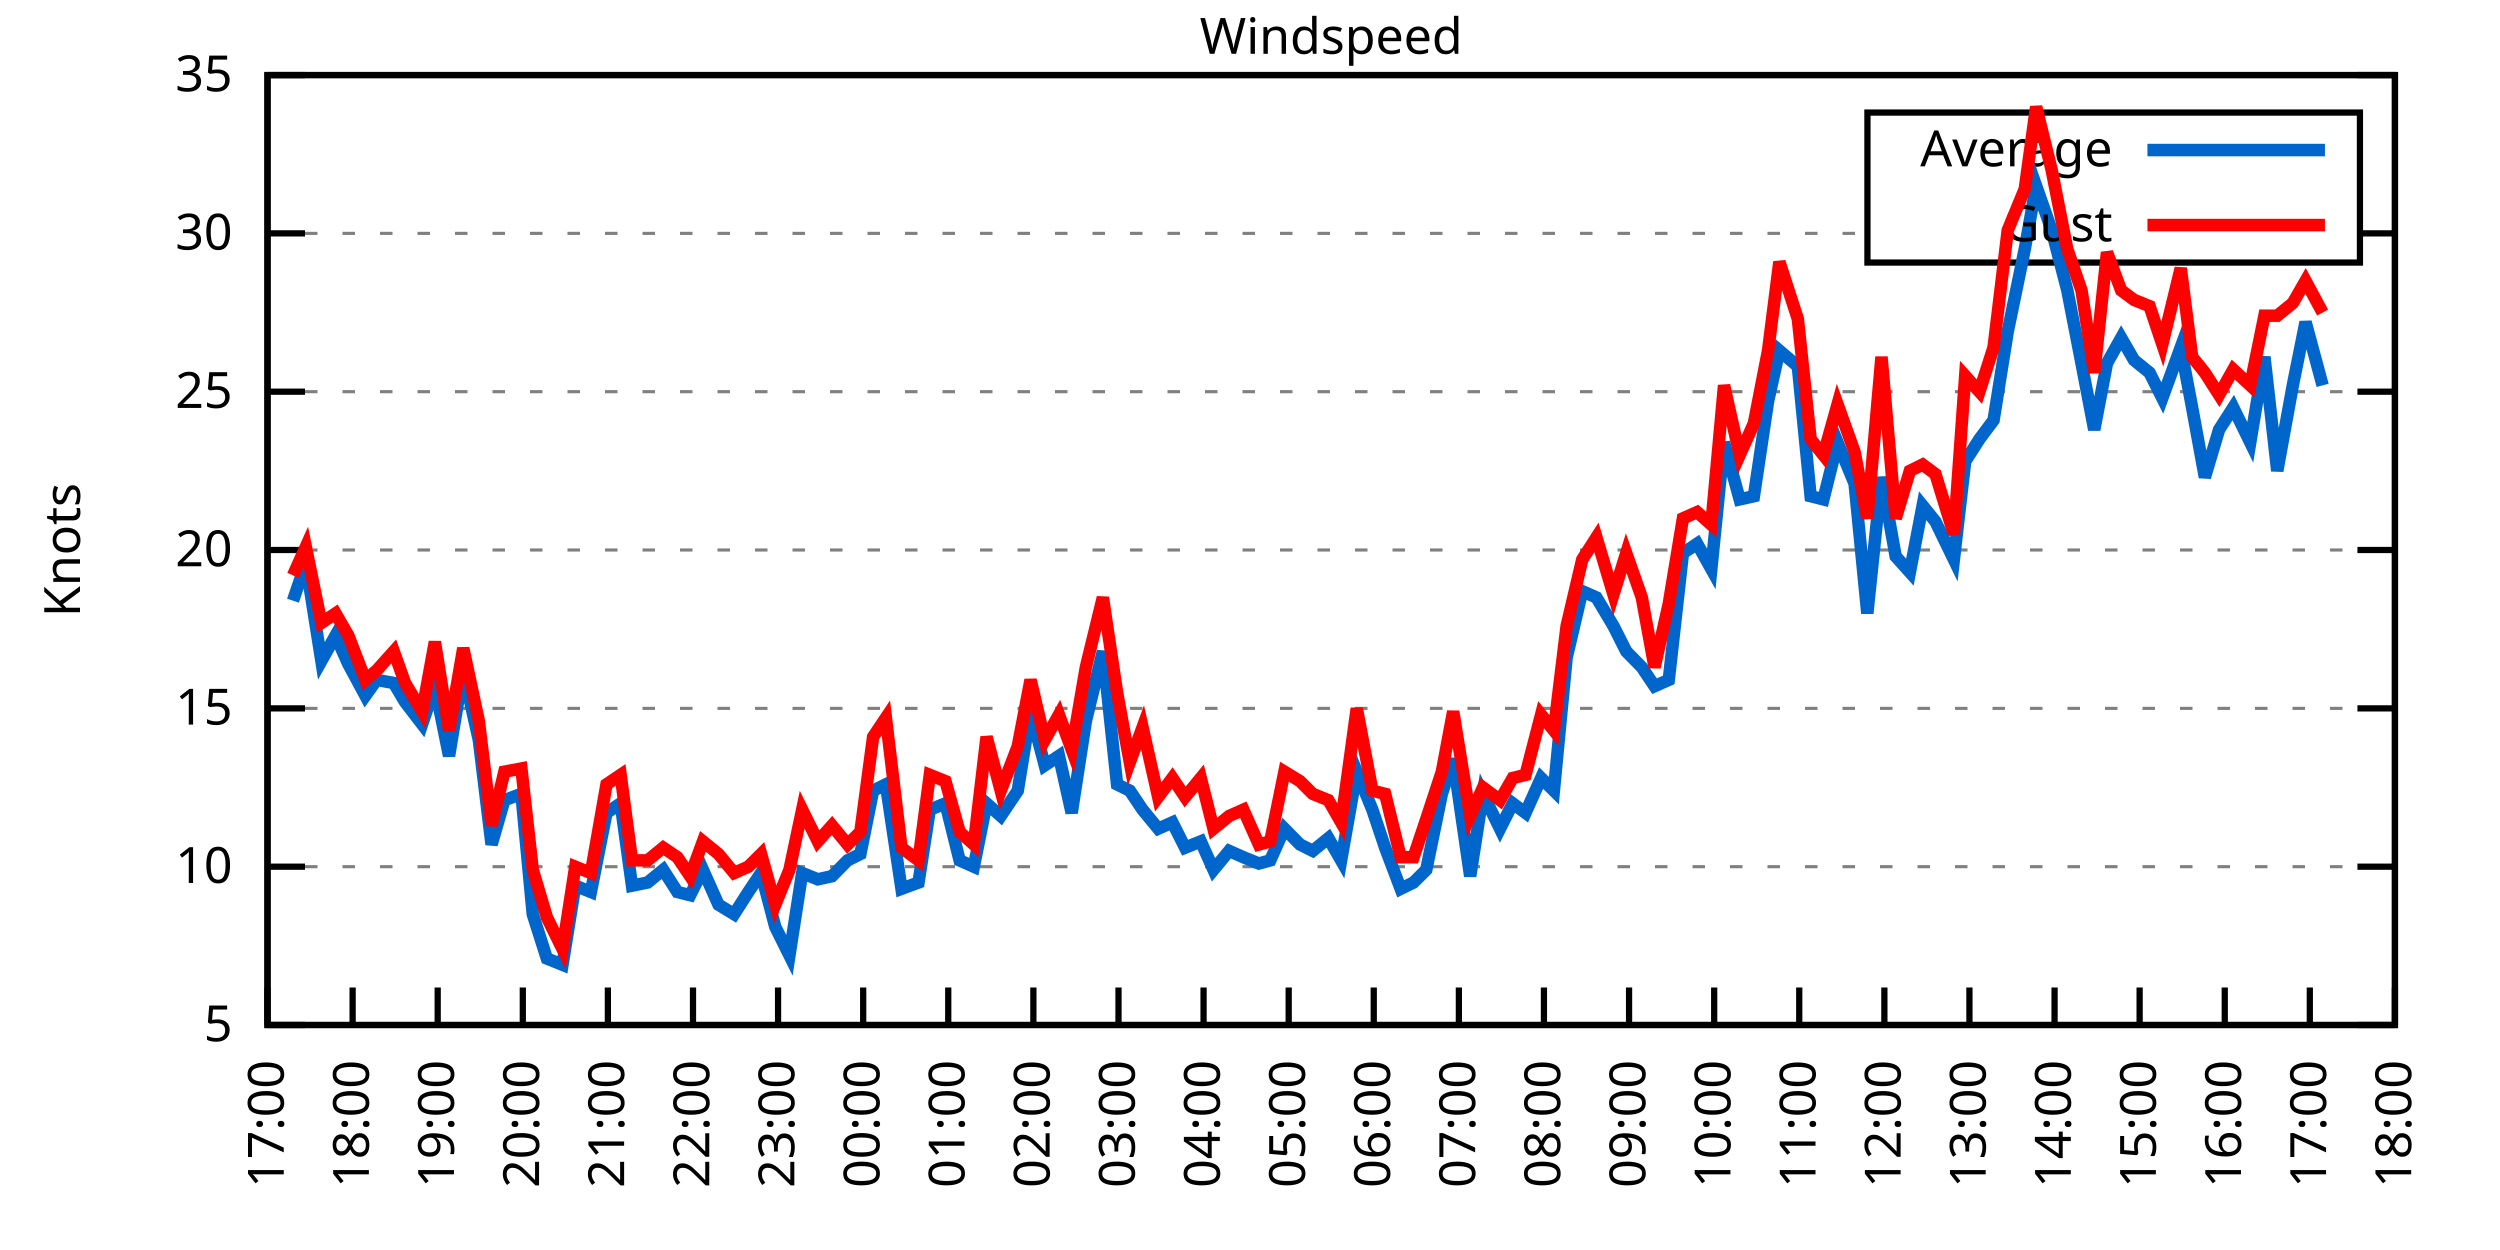
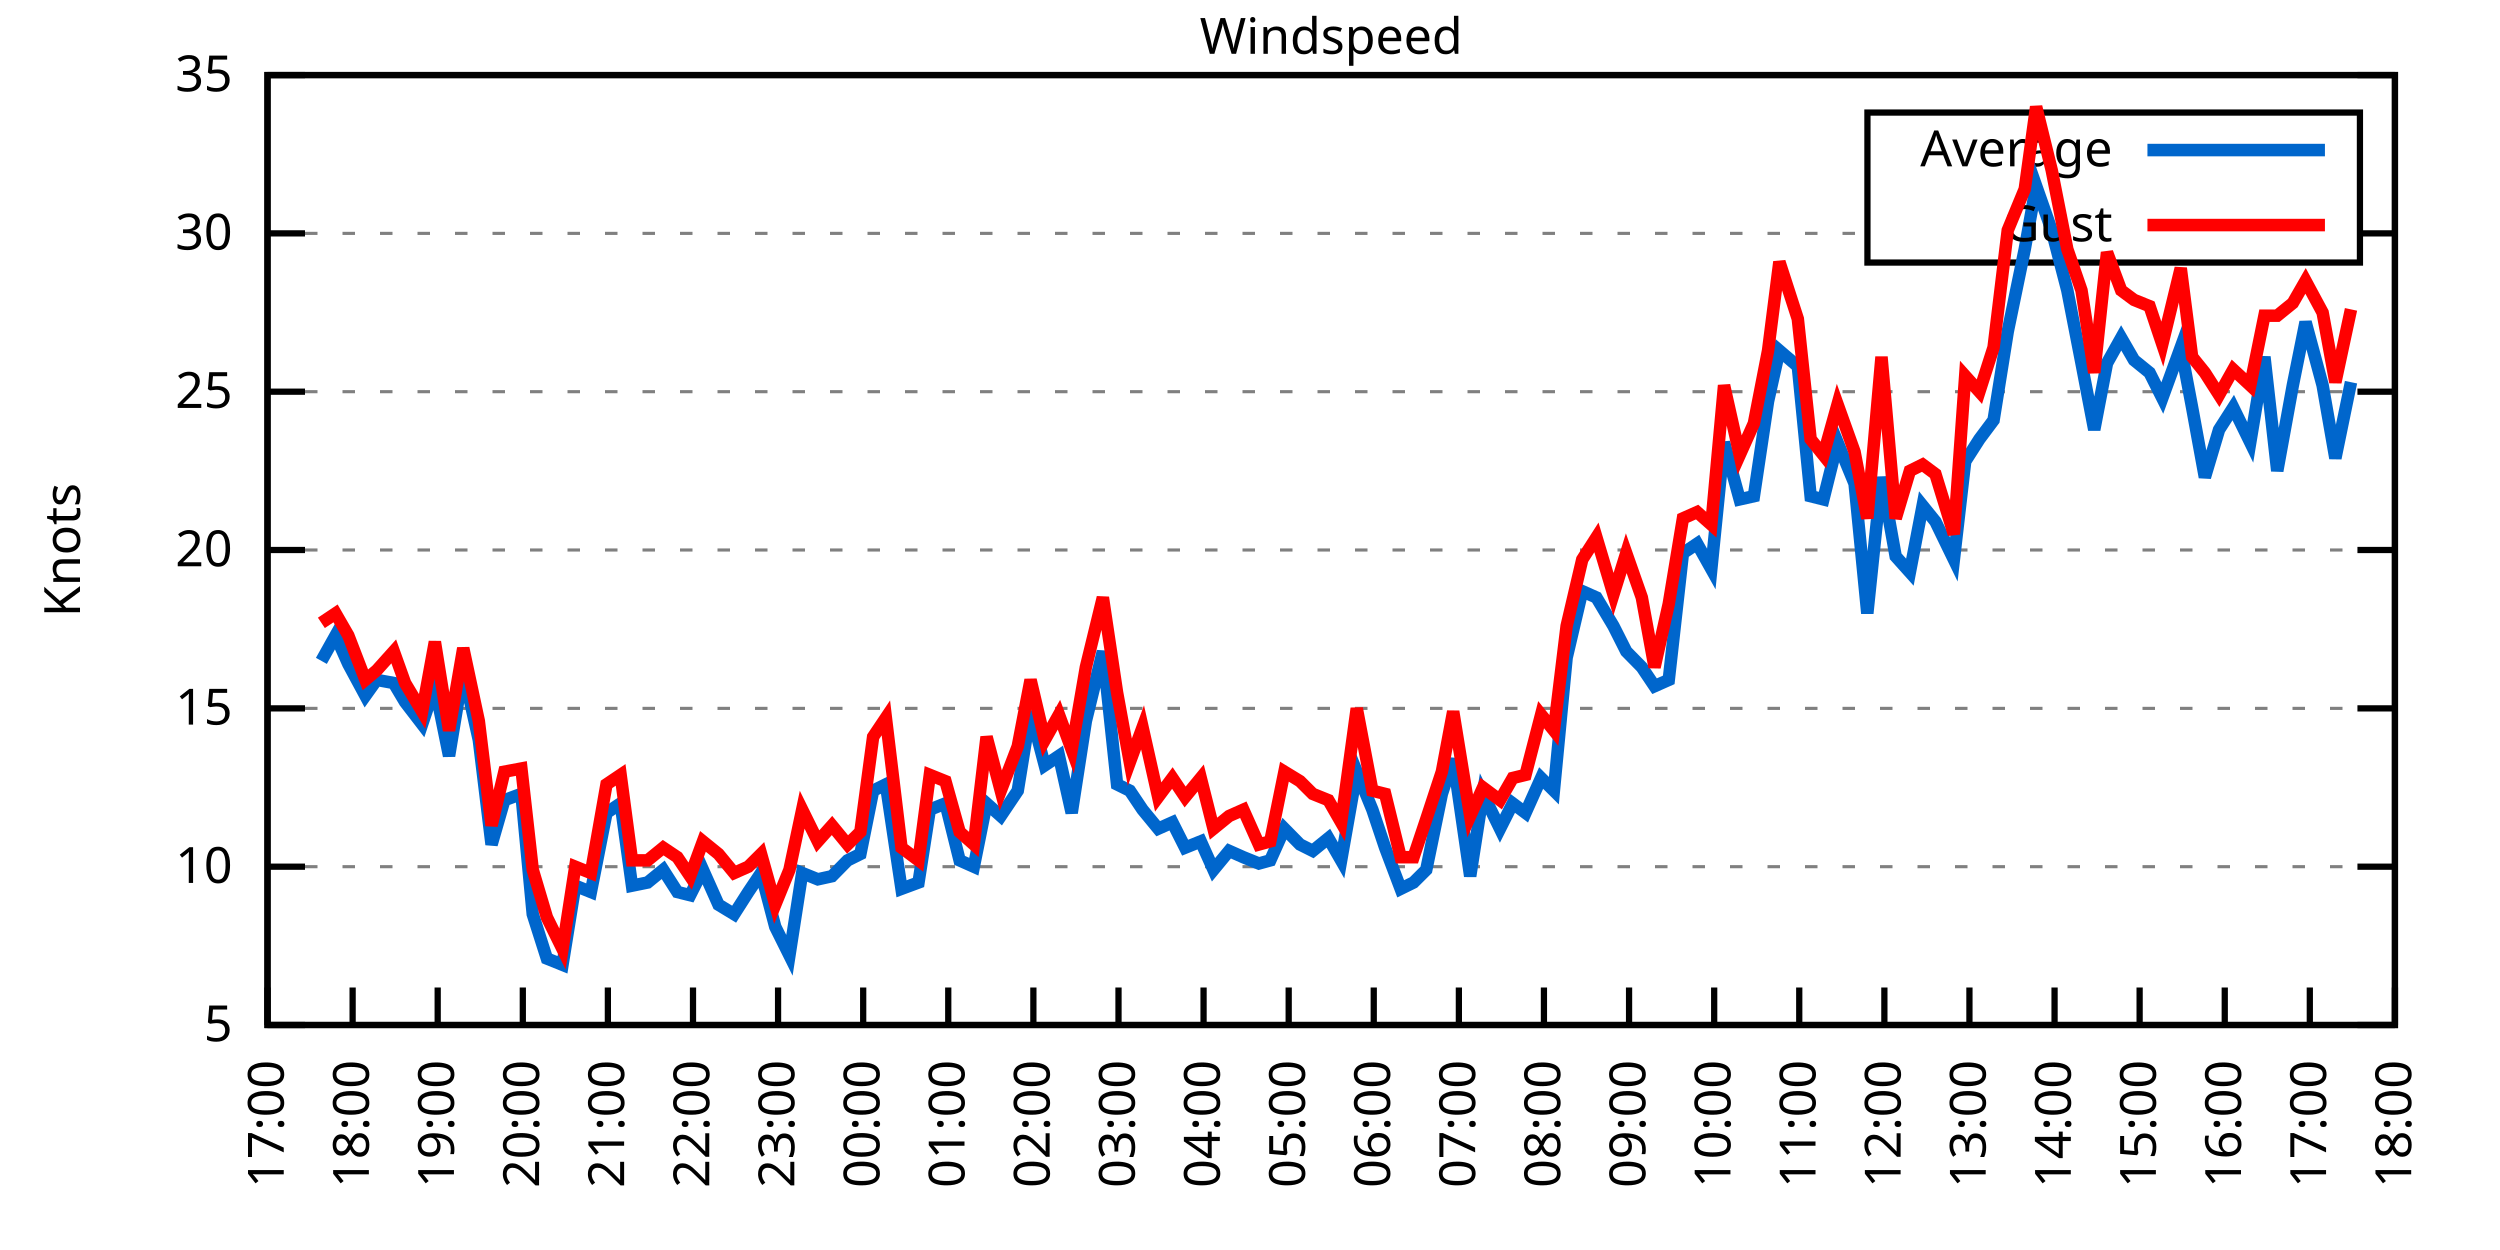
<svg xmlns="http://www.w3.org/2000/svg" xmlns:xlink="http://www.w3.org/1999/xlink" width="400" height="200" viewBox="0 0 400 200">
  <g id="gnuplot_canvas">
    <rect x="0" y="0" width="400" height="200" fill="none" />
    <defs>
      <circle id="gpDot" r="0.5" stroke-width="0.5" stroke="currentColor" />
      <path id="gpPt0" stroke-width="0.333" stroke="currentColor" d="M-1,0 h2 M0,-1 v2" />
      <path id="gpPt1" stroke-width="0.333" stroke="currentColor" d="M-1,-1 L1,1 M1,-1 L-1,1" />
      <path id="gpPt2" stroke-width="0.333" stroke="currentColor" d="M-1,0 L1,0 M0,-1 L0,1 M-1,-1 L1,1 M-1,1 L1,-1" />
      <rect id="gpPt3" stroke-width="0.333" stroke="currentColor" x="-1" y="-1" width="2" height="2" />
      <rect id="gpPt4" stroke-width="0.333" stroke="currentColor" fill="currentColor" x="-1" y="-1" width="2" height="2" />
      <circle id="gpPt5" stroke-width="0.333" stroke="currentColor" cx="0" cy="0" r="1" />
      <use xlink:href="#gpPt5" id="gpPt6" fill="currentColor" stroke="none" />
      <path id="gpPt7" stroke-width="0.333" stroke="currentColor" d="M0,-1.33 L-1.33,0.67 L1.33,0.67 z" />
      <use xlink:href="#gpPt7" id="gpPt8" fill="currentColor" stroke="none" />
      <use xlink:href="#gpPt7" id="gpPt9" stroke="currentColor" transform="rotate(180)" />
      <use xlink:href="#gpPt9" id="gpPt10" fill="currentColor" stroke="none" />
      <use xlink:href="#gpPt3" id="gpPt11" stroke="currentColor" transform="rotate(45)" />
      <use xlink:href="#gpPt11" id="gpPt12" fill="currentColor" stroke="none" />
      <path id="gpPt13" stroke-width="0.333" stroke="currentColor" d="M0,1.330 L1.265,0.411 L0.782,-1.067 L-0.782,-1.076 L-1.265,0.411 z" />
      <use xlink:href="#gpPt13" id="gpPt14" fill="currentColor" stroke="none" />
      <filter id="textbox" filterUnits="objectBoundingBox" x="0" y="0" height="1" width="1">
        <feFlood flood-color="white" flood-opacity="1" result="bgnd" />
        <feComposite in="SourceGraphic" in2="bgnd" operator="atop" />
      </filter>
      <filter id="greybox" filterUnits="objectBoundingBox" x="0" y="0" height="1" width="1">
        <feFlood flood-color="lightgrey" flood-opacity="1" result="grey" />
        <feComposite in="SourceGraphic" in2="grey" operator="atop" />
      </filter>
    </defs>
    <g fill="none" color="white" stroke="currentColor" stroke-width="1.00" stroke-linecap="butt" stroke-linejoin="miter">
</g>
    <g fill="none" color="black" stroke="currentColor" stroke-width="1.00" stroke-linecap="butt" stroke-linejoin="miter">
      <g stroke="none" shape-rendering="crispEdges">
        <polygon fill="rgb(255, 255, 255)" points="42.80,164.00 383.18,164.00 383.18,12.02 42.80,12.02 " />
      </g>
    </g>
    <g fill="none" color="black" stroke="currentColor" stroke-width="1.00" stroke-linecap="butt" stroke-linejoin="miter">
</g>
    <g fill="none" color="black" stroke="black" stroke-width="0.50" stroke-linecap="butt" stroke-linejoin="miter">
</g>
    <g fill="none" color="gray" stroke="currentColor" stroke-width="0.50" stroke-linecap="butt" stroke-linejoin="miter">
      <path stroke="gray" stroke-dasharray="2,4" class="gridline" d="M42.80,164.00 L383.19,164.00  " />
    </g>
    <g fill="none" color="gray" stroke="gray" stroke-width="1.00" stroke-linecap="butt" stroke-linejoin="miter">
</g>
    <g fill="none" color="black" stroke="currentColor" stroke-width="1.00" stroke-linecap="butt" stroke-linejoin="miter">
      <path stroke="black" d="M42.80,164.00 L48.80,164.00 M383.19,164.00 L377.19,164.00  " />
      <g transform="translate(37.20,166.60)" stroke="none" fill="black" font-family="Sans" font-size="8.00" text-anchor="end">
        <text>
          <tspan font-family="Sans"> 5</tspan>
        </text>
      </g>
    </g>
    <g fill="none" color="black" stroke="currentColor" stroke-width="1.00" stroke-linecap="butt" stroke-linejoin="miter">
</g>
    <g fill="none" color="black" stroke="black" stroke-width="0.50" stroke-linecap="butt" stroke-linejoin="miter">
</g>
    <g fill="none" color="gray" stroke="currentColor" stroke-width="0.50" stroke-linecap="butt" stroke-linejoin="miter">
      <path stroke="gray" stroke-dasharray="2,4" class="gridline" d="M42.80,138.67 L383.19,138.67  " />
    </g>
    <g fill="none" color="gray" stroke="gray" stroke-width="1.00" stroke-linecap="butt" stroke-linejoin="miter">
</g>
    <g fill="none" color="black" stroke="currentColor" stroke-width="1.00" stroke-linecap="butt" stroke-linejoin="miter">
      <path stroke="black" d="M42.80,138.67 L48.80,138.67 M383.19,138.67 L377.19,138.67  " />
      <g transform="translate(37.20,141.27)" stroke="none" fill="black" font-family="Sans" font-size="8.00" text-anchor="end">
        <text>
          <tspan font-family="Sans"> 10</tspan>
        </text>
      </g>
    </g>
    <g fill="none" color="black" stroke="currentColor" stroke-width="1.00" stroke-linecap="butt" stroke-linejoin="miter">
</g>
    <g fill="none" color="black" stroke="black" stroke-width="0.50" stroke-linecap="butt" stroke-linejoin="miter">
</g>
    <g fill="none" color="gray" stroke="currentColor" stroke-width="0.50" stroke-linecap="butt" stroke-linejoin="miter">
      <path stroke="gray" stroke-dasharray="2,4" class="gridline" d="M42.80,113.34 L383.19,113.34  " />
    </g>
    <g fill="none" color="gray" stroke="gray" stroke-width="1.00" stroke-linecap="butt" stroke-linejoin="miter">
</g>
    <g fill="none" color="black" stroke="currentColor" stroke-width="1.00" stroke-linecap="butt" stroke-linejoin="miter">
      <path stroke="black" d="M42.80,113.34 L48.80,113.34 M383.19,113.34 L377.19,113.34  " />
      <g transform="translate(37.20,115.94)" stroke="none" fill="black" font-family="Sans" font-size="8.00" text-anchor="end">
        <text>
          <tspan font-family="Sans"> 15</tspan>
        </text>
      </g>
    </g>
    <g fill="none" color="black" stroke="currentColor" stroke-width="1.00" stroke-linecap="butt" stroke-linejoin="miter">
</g>
    <g fill="none" color="black" stroke="black" stroke-width="0.50" stroke-linecap="butt" stroke-linejoin="miter">
</g>
    <g fill="none" color="gray" stroke="currentColor" stroke-width="0.50" stroke-linecap="butt" stroke-linejoin="miter">
      <path stroke="gray" stroke-dasharray="2,4" class="gridline" d="M42.80,88.00 L383.19,88.00  " />
    </g>
    <g fill="none" color="gray" stroke="gray" stroke-width="1.00" stroke-linecap="butt" stroke-linejoin="miter">
</g>
    <g fill="none" color="black" stroke="currentColor" stroke-width="1.00" stroke-linecap="butt" stroke-linejoin="miter">
      <path stroke="black" d="M42.80,88.00 L48.80,88.00 M383.19,88.00 L377.19,88.00  " />
      <g transform="translate(37.20,90.60)" stroke="none" fill="black" font-family="Sans" font-size="8.00" text-anchor="end">
        <text>
          <tspan font-family="Sans"> 20</tspan>
        </text>
      </g>
    </g>
    <g fill="none" color="black" stroke="currentColor" stroke-width="1.00" stroke-linecap="butt" stroke-linejoin="miter">
</g>
    <g fill="none" color="black" stroke="black" stroke-width="0.50" stroke-linecap="butt" stroke-linejoin="miter">
</g>
    <g fill="none" color="gray" stroke="currentColor" stroke-width="0.50" stroke-linecap="butt" stroke-linejoin="miter">
      <path stroke="gray" stroke-dasharray="2,4" class="gridline" d="M42.80,62.67 L383.19,62.67  " />
    </g>
    <g fill="none" color="gray" stroke="gray" stroke-width="1.00" stroke-linecap="butt" stroke-linejoin="miter">
</g>
    <g fill="none" color="black" stroke="currentColor" stroke-width="1.00" stroke-linecap="butt" stroke-linejoin="miter">
      <path stroke="black" d="M42.80,62.67 L48.80,62.67 M383.19,62.67 L377.19,62.67  " />
      <g transform="translate(37.20,65.27)" stroke="none" fill="black" font-family="Sans" font-size="8.00" text-anchor="end">
        <text>
          <tspan font-family="Sans"> 25</tspan>
        </text>
      </g>
    </g>
    <g fill="none" color="black" stroke="currentColor" stroke-width="1.00" stroke-linecap="butt" stroke-linejoin="miter">
</g>
    <g fill="none" color="black" stroke="black" stroke-width="0.50" stroke-linecap="butt" stroke-linejoin="miter">
</g>
    <g fill="none" color="gray" stroke="currentColor" stroke-width="0.50" stroke-linecap="butt" stroke-linejoin="miter">
      <path stroke="gray" stroke-dasharray="2,4" class="gridline" d="M42.80,37.34 L298.79,37.34 M377.59,37.34 L383.19,37.34  " />
    </g>
    <g fill="none" color="gray" stroke="gray" stroke-width="1.00" stroke-linecap="butt" stroke-linejoin="miter">
</g>
    <g fill="none" color="black" stroke="currentColor" stroke-width="1.00" stroke-linecap="butt" stroke-linejoin="miter">
      <path stroke="black" d="M42.80,37.34 L48.80,37.34 M383.19,37.34 L377.19,37.34  " />
      <g transform="translate(37.20,39.94)" stroke="none" fill="black" font-family="Sans" font-size="8.00" text-anchor="end">
        <text>
          <tspan font-family="Sans"> 30</tspan>
        </text>
      </g>
    </g>
    <g fill="none" color="black" stroke="currentColor" stroke-width="1.00" stroke-linecap="butt" stroke-linejoin="miter">
</g>
    <g fill="none" color="black" stroke="black" stroke-width="0.50" stroke-linecap="butt" stroke-linejoin="miter">
</g>
    <g fill="none" color="gray" stroke="currentColor" stroke-width="0.50" stroke-linecap="butt" stroke-linejoin="miter">
      <path stroke="gray" stroke-dasharray="2,4" class="gridline" d="M42.80,12.01 L383.19,12.01  " />
    </g>
    <g fill="none" color="gray" stroke="gray" stroke-width="1.00" stroke-linecap="butt" stroke-linejoin="miter">
</g>
    <g fill="none" color="black" stroke="currentColor" stroke-width="1.00" stroke-linecap="butt" stroke-linejoin="miter">
      <path stroke="black" d="M42.80,12.01 L48.80,12.01 M383.19,12.01 L377.19,12.01  " />
      <g transform="translate(37.20,14.61)" stroke="none" fill="black" font-family="Sans" font-size="8.00" text-anchor="end">
        <text>
          <tspan font-family="Sans"> 35</tspan>
        </text>
      </g>
    </g>
    <g fill="none" color="black" stroke="currentColor" stroke-width="1.00" stroke-linecap="butt" stroke-linejoin="miter">
      <path stroke="black" d="M42.80,164.00 L42.80,158.00  " />
      <g transform="translate(45.40,169.60) rotate(270.00)" stroke="none" fill="black" font-family="Sans" font-size="8.00" text-anchor="end">
        <text>
          <tspan font-family="Sans">17:00</tspan>
        </text>
      </g>
    </g>
    <g fill="none" color="black" stroke="currentColor" stroke-width="1.00" stroke-linecap="butt" stroke-linejoin="miter">
      <path stroke="black" d="M56.42,164.00 L56.42,158.00  " />
      <g transform="translate(59.02,169.60) rotate(270.00)" stroke="none" fill="black" font-family="Sans" font-size="8.00" text-anchor="end">
        <text>
          <tspan font-family="Sans">18:00</tspan>
        </text>
      </g>
    </g>
    <g fill="none" color="black" stroke="currentColor" stroke-width="1.00" stroke-linecap="butt" stroke-linejoin="miter">
      <path stroke="black" d="M70.03,164.00 L70.03,158.00  " />
      <g transform="translate(72.63,169.60) rotate(270.00)" stroke="none" fill="black" font-family="Sans" font-size="8.00" text-anchor="end">
        <text>
          <tspan font-family="Sans">19:00</tspan>
        </text>
      </g>
    </g>
    <g fill="none" color="black" stroke="currentColor" stroke-width="1.00" stroke-linecap="butt" stroke-linejoin="miter">
      <path stroke="black" d="M83.65,164.00 L83.65,158.00  " />
      <g transform="translate(86.25,169.60) rotate(270.00)" stroke="none" fill="black" font-family="Sans" font-size="8.00" text-anchor="end">
        <text>
          <tspan font-family="Sans">20:00</tspan>
        </text>
      </g>
    </g>
    <g fill="none" color="black" stroke="currentColor" stroke-width="1.00" stroke-linecap="butt" stroke-linejoin="miter">
      <path stroke="black" d="M97.26,164.00 L97.26,158.00  " />
      <g transform="translate(99.86,169.60) rotate(270.00)" stroke="none" fill="black" font-family="Sans" font-size="8.00" text-anchor="end">
        <text>
          <tspan font-family="Sans">21:00</tspan>
        </text>
      </g>
    </g>
    <g fill="none" color="black" stroke="currentColor" stroke-width="1.00" stroke-linecap="butt" stroke-linejoin="miter">
      <path stroke="black" d="M110.88,164.00 L110.88,158.00  " />
      <g transform="translate(113.48,169.60) rotate(270.00)" stroke="none" fill="black" font-family="Sans" font-size="8.00" text-anchor="end">
        <text>
          <tspan font-family="Sans">22:00</tspan>
        </text>
      </g>
    </g>
    <g fill="none" color="black" stroke="currentColor" stroke-width="1.00" stroke-linecap="butt" stroke-linejoin="miter">
      <path stroke="black" d="M124.49,164.00 L124.49,158.00  " />
      <g transform="translate(127.09,169.60) rotate(270.00)" stroke="none" fill="black" font-family="Sans" font-size="8.00" text-anchor="end">
        <text>
          <tspan font-family="Sans">23:00</tspan>
        </text>
      </g>
    </g>
    <g fill="none" color="black" stroke="currentColor" stroke-width="1.00" stroke-linecap="butt" stroke-linejoin="miter">
      <path stroke="black" d="M138.11,164.00 L138.11,158.00  " />
      <g transform="translate(140.71,169.60) rotate(270.00)" stroke="none" fill="black" font-family="Sans" font-size="8.00" text-anchor="end">
        <text>
          <tspan font-family="Sans">00:00</tspan>
        </text>
      </g>
    </g>
    <g fill="none" color="black" stroke="currentColor" stroke-width="1.00" stroke-linecap="butt" stroke-linejoin="miter">
      <path stroke="black" d="M151.72,164.00 L151.72,158.00  " />
      <g transform="translate(154.32,169.60) rotate(270.00)" stroke="none" fill="black" font-family="Sans" font-size="8.00" text-anchor="end">
        <text>
          <tspan font-family="Sans">01:00</tspan>
        </text>
      </g>
    </g>
    <g fill="none" color="black" stroke="currentColor" stroke-width="1.00" stroke-linecap="butt" stroke-linejoin="miter">
      <path stroke="black" d="M165.34,164.00 L165.34,158.00  " />
      <g transform="translate(167.94,169.60) rotate(270.00)" stroke="none" fill="black" font-family="Sans" font-size="8.00" text-anchor="end">
        <text>
          <tspan font-family="Sans">02:00</tspan>
        </text>
      </g>
    </g>
    <g fill="none" color="black" stroke="currentColor" stroke-width="1.00" stroke-linecap="butt" stroke-linejoin="miter">
      <path stroke="black" d="M178.96,164.00 L178.96,158.00  " />
      <g transform="translate(181.56,169.60) rotate(270.00)" stroke="none" fill="black" font-family="Sans" font-size="8.00" text-anchor="end">
        <text>
          <tspan font-family="Sans">03:00</tspan>
        </text>
      </g>
    </g>
    <g fill="none" color="black" stroke="currentColor" stroke-width="1.00" stroke-linecap="butt" stroke-linejoin="miter">
      <path stroke="black" d="M192.57,164.00 L192.57,158.00  " />
      <g transform="translate(195.17,169.60) rotate(270.00)" stroke="none" fill="black" font-family="Sans" font-size="8.00" text-anchor="end">
        <text>
          <tspan font-family="Sans">04:00</tspan>
        </text>
      </g>
    </g>
    <g fill="none" color="black" stroke="currentColor" stroke-width="1.00" stroke-linecap="butt" stroke-linejoin="miter">
      <path stroke="black" d="M206.19,164.00 L206.19,158.00  " />
      <g transform="translate(208.79,169.60) rotate(270.00)" stroke="none" fill="black" font-family="Sans" font-size="8.00" text-anchor="end">
        <text>
          <tspan font-family="Sans">05:00</tspan>
        </text>
      </g>
    </g>
    <g fill="none" color="black" stroke="currentColor" stroke-width="1.00" stroke-linecap="butt" stroke-linejoin="miter">
      <path stroke="black" d="M219.80,164.00 L219.80,158.00  " />
      <g transform="translate(222.40,169.60) rotate(270.00)" stroke="none" fill="black" font-family="Sans" font-size="8.00" text-anchor="end">
        <text>
          <tspan font-family="Sans">06:00</tspan>
        </text>
      </g>
    </g>
    <g fill="none" color="black" stroke="currentColor" stroke-width="1.00" stroke-linecap="butt" stroke-linejoin="miter">
      <path stroke="black" d="M233.42,164.00 L233.42,158.00  " />
      <g transform="translate(236.02,169.60) rotate(270.00)" stroke="none" fill="black" font-family="Sans" font-size="8.00" text-anchor="end">
        <text>
          <tspan font-family="Sans">07:00</tspan>
        </text>
      </g>
    </g>
    <g fill="none" color="black" stroke="currentColor" stroke-width="1.00" stroke-linecap="butt" stroke-linejoin="miter">
      <path stroke="black" d="M247.03,164.00 L247.03,158.00  " />
      <g transform="translate(249.63,169.60) rotate(270.00)" stroke="none" fill="black" font-family="Sans" font-size="8.00" text-anchor="end">
        <text>
          <tspan font-family="Sans">08:00</tspan>
        </text>
      </g>
    </g>
    <g fill="none" color="black" stroke="currentColor" stroke-width="1.00" stroke-linecap="butt" stroke-linejoin="miter">
      <path stroke="black" d="M260.65,164.00 L260.65,158.00  " />
      <g transform="translate(263.25,169.60) rotate(270.00)" stroke="none" fill="black" font-family="Sans" font-size="8.00" text-anchor="end">
        <text>
          <tspan font-family="Sans">09:00</tspan>
        </text>
      </g>
    </g>
    <g fill="none" color="black" stroke="currentColor" stroke-width="1.00" stroke-linecap="butt" stroke-linejoin="miter">
      <path stroke="black" d="M274.27,164.00 L274.27,158.00  " />
      <g transform="translate(276.87,169.60) rotate(270.00)" stroke="none" fill="black" font-family="Sans" font-size="8.00" text-anchor="end">
        <text>
          <tspan font-family="Sans">10:00</tspan>
        </text>
      </g>
    </g>
    <g fill="none" color="black" stroke="currentColor" stroke-width="1.00" stroke-linecap="butt" stroke-linejoin="miter">
      <path stroke="black" d="M287.88,164.00 L287.88,158.00  " />
      <g transform="translate(290.48,169.60) rotate(270.00)" stroke="none" fill="black" font-family="Sans" font-size="8.00" text-anchor="end">
        <text>
          <tspan font-family="Sans">11:00</tspan>
        </text>
      </g>
    </g>
    <g fill="none" color="black" stroke="currentColor" stroke-width="1.00" stroke-linecap="butt" stroke-linejoin="miter">
      <path stroke="black" d="M301.50,164.00 L301.50,158.00  " />
      <g transform="translate(304.10,169.60) rotate(270.00)" stroke="none" fill="black" font-family="Sans" font-size="8.00" text-anchor="end">
        <text>
          <tspan font-family="Sans">12:00</tspan>
        </text>
      </g>
    </g>
    <g fill="none" color="black" stroke="currentColor" stroke-width="1.00" stroke-linecap="butt" stroke-linejoin="miter">
      <path stroke="black" d="M315.11,164.00 L315.11,158.00  " />
      <g transform="translate(317.71,169.60) rotate(270.00)" stroke="none" fill="black" font-family="Sans" font-size="8.00" text-anchor="end">
        <text>
          <tspan font-family="Sans">13:00</tspan>
        </text>
      </g>
    </g>
    <g fill="none" color="black" stroke="currentColor" stroke-width="1.00" stroke-linecap="butt" stroke-linejoin="miter">
      <path stroke="black" d="M328.73,164.00 L328.73,158.00  " />
      <g transform="translate(331.33,169.60) rotate(270.00)" stroke="none" fill="black" font-family="Sans" font-size="8.00" text-anchor="end">
        <text>
          <tspan font-family="Sans">14:00</tspan>
        </text>
      </g>
    </g>
    <g fill="none" color="black" stroke="currentColor" stroke-width="1.00" stroke-linecap="butt" stroke-linejoin="miter">
      <path stroke="black" d="M342.34,164.00 L342.34,158.00  " />
      <g transform="translate(344.94,169.60) rotate(270.00)" stroke="none" fill="black" font-family="Sans" font-size="8.00" text-anchor="end">
        <text>
          <tspan font-family="Sans">15:00</tspan>
        </text>
      </g>
    </g>
    <g fill="none" color="black" stroke="currentColor" stroke-width="1.00" stroke-linecap="butt" stroke-linejoin="miter">
      <path stroke="black" d="M355.96,164.00 L355.96,158.00  " />
      <g transform="translate(358.56,169.60) rotate(270.00)" stroke="none" fill="black" font-family="Sans" font-size="8.00" text-anchor="end">
        <text>
          <tspan font-family="Sans">16:00</tspan>
        </text>
      </g>
    </g>
    <g fill="none" color="black" stroke="currentColor" stroke-width="1.00" stroke-linecap="butt" stroke-linejoin="miter">
      <path stroke="black" d="M369.57,164.00 L369.57,158.00  " />
      <g transform="translate(372.17,169.60) rotate(270.00)" stroke="none" fill="black" font-family="Sans" font-size="8.00" text-anchor="end">
        <text>
          <tspan font-family="Sans">17:00</tspan>
        </text>
      </g>
    </g>
    <g fill="none" color="black" stroke="currentColor" stroke-width="1.00" stroke-linecap="butt" stroke-linejoin="miter">
      <path stroke="black" d="M383.19,164.00 L383.19,158.00  " />
      <g transform="translate(385.79,169.60) rotate(270.00)" stroke="none" fill="black" font-family="Sans" font-size="8.00" text-anchor="end">
        <text>
          <tspan font-family="Sans">18:00</tspan>
        </text>
      </g>
    </g>
    <g fill="none" color="black" stroke="currentColor" stroke-width="1.00" stroke-linecap="butt" stroke-linejoin="miter">
</g>
    <g fill="none" color="black" stroke="currentColor" stroke-width="1.00" stroke-linecap="butt" stroke-linejoin="miter">
      <path stroke="black" d="M42.80,12.01 L42.80,164.00 L383.19,164.00 L383.19,12.01 L42.80,12.01 Z  " />
    </g>
    <g fill="none" color="black" stroke="currentColor" stroke-width="1.00" stroke-linecap="butt" stroke-linejoin="miter">
</g>
    <g fill="none" color="black" stroke="currentColor" stroke-width="1.00" stroke-linecap="butt" stroke-linejoin="miter">
      <path stroke="black" d="M298.79,42.01 L298.79,18.01 L377.59,18.01 L377.59,42.01 L298.79,42.01 Z  " />
    </g>
    <g id="Windspeed_plot_1">
      <g fill="none" color="white" stroke="black" stroke-width="2.00" stroke-linecap="butt" stroke-linejoin="miter">
</g>
      <g fill="none" color="black" stroke="currentColor" stroke-width="2.00" stroke-linecap="butt" stroke-linejoin="miter">
        <g transform="translate(337.99,26.61)" stroke="none" fill="black" font-family="Sans" font-size="8.00" text-anchor="end">
          <text>
            <tspan font-family="Sans">Average</tspan>
          </text>
        </g>
      </g>
      <g fill="none" color="black" stroke="currentColor" stroke-width="2.00" stroke-linecap="butt" stroke-linejoin="miter">
-         <path stroke="rgb(  0, 102, 204)" d="M343.59,24.01 L371.99,24.01 M46.88,96.11 L48.93,90.03 L51.42,105.74 L53.69,101.68 L55.73,106.24 L58.46,111.31   L60.27,108.78 L63.00,109.28 L64.81,112.32 L67.54,115.87 L69.58,109.79 L71.85,120.94 L74.12,107.26 L76.61,118.40   L78.65,135.12 L80.70,128.03 L83.42,127.02 L85.24,146.27 L87.50,153.36 L90.00,154.37 L92.04,141.71 L94.54,142.72   L97.04,130.06 L99.30,128.54 L101.12,141.71 L103.62,141.20 L106.11,139.17 L108.38,142.72 L110.42,143.23 L112.47,139.17   L114.96,144.75 L117.46,146.27 L119.73,142.72 L121.77,139.68 L124.04,148.29 L126.31,152.85 L128.35,139.68 L130.85,140.69   L133.12,140.19 L135.61,137.66 L137.66,136.64 L139.70,126.51 L141.74,125.50 L144.24,142.21 L146.96,141.20 L148.77,129.55   L151.27,128.54 L153.54,137.66 L155.81,138.67 L157.85,128.54 L160.12,130.56 L162.84,126.51 L164.89,113.84 L167.16,122.46   L169.43,120.94 L171.47,130.06 L173.74,115.36 L176.46,104.22 L178.73,125.50 L180.77,126.51 L182.81,129.55 L185.31,132.59   L187.58,131.58 L189.62,135.63 L192.12,134.62 L194.16,139.17 L196.66,136.14 L198.93,137.15 L201.42,138.16 L203.24,137.66   L205.51,132.59 L208.00,135.12 L210.04,136.14 L212.54,134.11 L214.58,137.66 L217.08,123.47 L219.58,129.55 L221.62,135.63   L224.11,142.21 L226.16,141.20 L228.20,139.17 L230.70,127.02 L232.51,121.44 L235.23,140.19 L237.28,127.02 L240.00,132.59   L242.04,128.54 L244.08,130.06 L246.58,124.48 L248.62,126.51 L250.66,105.23 L253.16,94.59 L255.43,95.60 L258.15,100.16   L260.20,104.22 L262.69,106.75 L264.73,109.79 L267.00,108.78 L269.27,88.51 L271.54,86.99 L273.81,91.04 L275.85,70.78   L278.35,79.90 L280.62,79.39 L282.89,64.19 L284.70,56.09 L287.65,58.62 L289.70,79.39 L291.74,79.90 L294.01,70.78   L296.73,77.37 L298.77,98.14 L301.04,76.35 L303.31,89.02 L305.58,91.55 L307.62,80.91 L309.67,83.45 L312.62,89.52   L314.43,73.82 L316.70,70.27 L318.97,67.23 L321.24,53.05 L323.96,39.87 L325.78,29.74 L328.27,36.84 L330.77,46.46   L333.04,58.11 L335.08,68.75 L337.12,58.11 L339.39,54.06 L341.44,57.61 L343.93,59.63 L345.97,63.69 L348.92,55.58   L350.74,65.21 L352.78,76.35 L355.05,68.75 L357.32,65.21 L360.04,70.78 L362.31,57.10 L364.36,75.34 L366.85,61.66   L368.89,51.53 L371.62,61.66  " />
+         <path stroke="rgb(  0, 102, 204)" d="M343.59,24.01 L371.99,24.01 M51.42,105.74 L53.69,101.68 L55.73,106.24 L58.46,111.31 L60.27,108.78 L63.00,109.28   L64.81,112.32 L67.54,115.87 L69.58,109.79 L71.85,120.94 L74.12,107.26 L76.61,118.40 L78.65,135.12 L80.70,128.03   L83.42,127.02 L85.24,146.27 L87.50,153.36 L90.00,154.37 L92.04,141.71 L94.54,142.72 L97.04,130.06 L99.30,128.54   L101.12,141.71 L103.62,141.20 L106.11,139.17 L108.38,142.72 L110.42,143.23 L112.47,139.17 L114.96,144.75 L117.46,146.27   L119.73,142.72 L121.77,139.68 L124.04,148.29 L126.31,152.85 L128.35,139.68 L130.85,140.69 L133.12,140.19 L135.61,137.66   L137.66,136.64 L139.70,126.51 L141.74,125.50 L144.24,142.21 L146.96,141.20 L148.77,129.55 L151.27,128.54 L153.54,137.66   L155.81,138.67 L157.85,128.54 L160.12,130.56 L162.84,126.51 L164.89,113.84 L167.16,122.46 L169.43,120.94 L171.47,130.06   L173.74,115.36 L176.46,104.22 L178.73,125.50 L180.77,126.51 L182.81,129.55 L185.31,132.59 L187.58,131.58 L189.62,135.63   L192.12,134.62 L194.16,139.17 L196.66,136.14 L198.93,137.15 L201.42,138.16 L203.24,137.66 L205.51,132.59 L208.00,135.12   L210.04,136.14 L212.54,134.11 L214.58,137.66 L217.08,123.47 L219.58,129.55 L221.62,135.63 L224.11,142.21 L226.16,141.20   L228.20,139.17 L230.70,127.02 L232.51,121.44 L235.23,140.19 L237.28,127.02 L240.00,132.59 L242.04,128.54 L244.08,130.06   L246.58,124.48 L248.62,126.51 L250.66,105.23 L253.16,94.59 L255.43,95.60 L258.15,100.16 L260.20,104.22 L262.69,106.75   L264.73,109.79 L267.00,108.78 L269.27,88.51 L271.54,86.99 L273.81,91.04 L275.85,70.78 L278.35,79.90 L280.62,79.39   L282.89,64.19 L284.70,56.09 L287.65,58.62 L289.70,79.39 L291.74,79.90 L294.01,70.78 L296.73,77.37 L298.77,98.14   L301.04,76.35 L303.31,89.02 L305.58,91.55 L307.62,80.91 L309.67,83.45 L312.62,89.52 L314.43,73.82 L316.70,70.27   L318.97,67.23 L321.24,53.05 L323.96,39.87 L325.78,29.74 L328.27,36.84 L330.77,46.46 L333.04,58.11 L335.08,68.75   L337.12,58.11 L339.39,54.06 L341.44,57.61 L343.93,59.63 L345.97,63.69 L348.92,55.58 L350.74,65.21 L352.78,76.35   L355.05,68.75 L357.32,65.21 L360.04,70.78 L362.31,57.10 L364.36,75.34 L366.85,61.66 L368.89,51.53 L371.62,61.66   L373.66,73.31 L376.16,61.15  " />
      </g>
    </g>
    <g id="Windspeed_plot_2">
      <g fill="none" color="black" stroke="currentColor" stroke-width="2.00" stroke-linecap="butt" stroke-linejoin="miter">
        <g transform="translate(337.99,38.61)" stroke="none" fill="black" font-family="Sans" font-size="8.00" text-anchor="end">
          <text>
            <tspan font-family="Sans">Gust</tspan>
          </text>
        </g>
      </g>
      <g fill="none" color="black" stroke="currentColor" stroke-width="2.00" stroke-linecap="butt" stroke-linejoin="miter">
-         <path stroke="rgb(255,   0,   0)" d="M343.59,36.01 L371.99,36.01 M46.88,92.06 L48.93,87.50 L51.42,99.66 L53.69,98.14 L55.73,101.68 L58.46,108.78   L60.27,107.26 L63.00,104.22 L64.81,109.28 L67.54,113.84 L69.58,102.70 L71.85,116.88 L74.12,103.71 L76.61,115.36   L78.65,132.08 L80.70,123.47 L83.42,122.96 L85.24,139.17 L87.50,146.77 L90.00,151.84 L92.04,138.67 L94.54,139.68   L97.04,125.50 L99.30,123.98 L101.12,137.66 L103.62,137.66 L106.11,135.63 L108.38,137.15 L110.42,140.19 L112.47,134.62   L114.96,136.64 L117.46,139.68 L119.73,138.67 L121.77,136.64 L124.04,144.75 L126.31,139.17 L128.35,129.55 L130.85,134.62   L133.12,132.08 L135.61,135.12 L137.66,133.10 L139.70,117.90 L141.74,114.86 L144.24,135.63 L146.96,137.66 L148.77,123.98   L151.27,124.99 L153.54,133.10 L155.81,135.12 L157.85,117.90 L160.12,126.51 L162.84,119.42 L164.89,108.78 L167.16,118.40   L169.43,114.35 L171.47,119.92 L173.74,106.75 L176.46,95.60 L178.73,110.80 L180.77,121.95 L182.81,116.38 L185.31,127.52   L187.58,124.48 L189.62,127.52 L192.12,124.48 L194.16,132.59 L196.66,130.56 L198.93,129.55 L201.42,135.12 L203.24,134.62   L205.51,123.47 L208.00,124.99 L210.04,127.02 L212.54,128.03 L214.58,131.58 L217.08,113.34 L219.58,126.51 L221.62,127.02   L224.11,137.15 L226.16,137.15 L228.20,131.07 L230.70,123.47 L232.51,113.84 L235.23,130.56 L237.28,126.00 L240.00,128.03   L242.04,124.48 L244.08,123.98 L246.58,114.35 L248.62,116.88 L250.66,100.16 L253.16,89.52 L255.43,85.98 L258.15,95.10   L260.20,88.51 L262.69,95.60 L264.73,106.75 L267.00,96.62 L269.27,82.94 L271.54,81.93 L273.81,83.95 L275.85,61.66   L278.35,72.81 L280.62,67.74 L282.89,56.09 L284.70,41.90 L287.65,51.02 L289.70,70.27 L291.74,72.81 L294.01,64.70   L296.73,72.30 L298.77,82.94 L301.04,57.10 L303.31,82.94 L305.58,75.34 L307.62,74.33 L309.67,75.85 L312.62,85.47   L314.43,60.14 L316.70,62.67 L318.97,55.58 L321.24,36.84 L323.96,30.25 L325.78,17.08 L328.27,27.21 L330.77,39.87   L333.04,46.46 L335.08,59.63 L337.12,40.38 L339.39,46.46 L341.44,47.98 L343.93,48.99 L345.97,55.07 L348.92,42.91   L350.74,57.10 L352.78,59.63 L355.05,63.18 L357.32,59.13 L360.04,61.66 L362.31,50.51 L364.36,50.51 L366.85,48.49   L368.89,44.94 L371.62,50.01  " />
+         <path stroke="rgb(255,   0,   0)" d="M343.59,36.01 L371.99,36.01 M51.42,99.66 L53.69,98.14 L55.73,101.68 L58.46,108.78 L60.27,107.26 L63.00,104.22   L64.81,109.28 L67.54,113.84 L69.58,102.70 L71.85,116.88 L74.12,103.71 L76.61,115.36 L78.65,132.08 L80.70,123.47   L83.42,122.96 L85.24,139.17 L87.50,146.77 L90.00,151.84 L92.04,138.67 L94.54,139.68 L97.04,125.50 L99.30,123.98   L101.12,137.66 L103.62,137.66 L106.11,135.63 L108.38,137.15 L110.42,140.19 L112.47,134.62 L114.96,136.64 L117.46,139.68   L119.73,138.67 L121.77,136.64 L124.04,144.75 L126.31,139.17 L128.35,129.55 L130.85,134.62 L133.12,132.08 L135.61,135.12   L137.66,133.10 L139.70,117.90 L141.74,114.86 L144.24,135.63 L146.96,137.66 L148.77,123.98 L151.27,124.99 L153.54,133.10   L155.81,135.12 L157.85,117.90 L160.12,126.51 L162.84,119.42 L164.89,108.78 L167.16,118.40 L169.43,114.35 L171.47,119.92   L173.74,106.75 L176.46,95.60 L178.73,110.80 L180.77,121.95 L182.81,116.38 L185.31,127.52 L187.58,124.48 L189.62,127.52   L192.12,124.48 L194.16,132.59 L196.66,130.56 L198.93,129.55 L201.42,135.12 L203.24,134.62 L205.51,123.47 L208.00,124.99   L210.04,127.02 L212.54,128.03 L214.58,131.58 L217.08,113.34 L219.58,126.51 L221.62,127.02 L224.11,137.15 L226.16,137.15   L228.20,131.07 L230.70,123.47 L232.51,113.84 L235.23,130.56 L237.28,126.00 L240.00,128.03 L242.04,124.48 L244.08,123.98   L246.58,114.35 L248.62,116.88 L250.66,100.16 L253.16,89.52 L255.43,85.98 L258.15,95.10 L260.20,88.51 L262.69,95.60   L264.73,106.75 L267.00,96.62 L269.27,82.94 L271.54,81.93 L273.81,83.95 L275.85,61.66 L278.35,72.81 L280.62,67.74   L282.89,56.09 L284.70,41.90 L287.65,51.02 L289.70,70.27 L291.74,72.81 L294.01,64.70 L296.73,72.30 L298.77,82.94   L301.04,57.10 L303.31,82.94 L305.58,75.34 L307.62,74.33 L309.67,75.85 L312.62,85.47 L314.43,60.14 L316.70,62.67   L318.97,55.58 L321.24,36.84 L323.96,30.25 L325.78,17.08 L328.27,27.21 L330.77,39.87 L333.04,46.46 L335.08,59.63   L337.12,40.38 L339.39,46.46 L341.44,47.98 L343.93,48.99 L345.97,55.07 L348.92,42.91 L350.74,57.10 L352.78,59.63   L355.05,63.18 L357.32,59.13 L360.04,61.66 L362.31,50.51 L364.36,50.51 L366.85,48.49 L368.89,44.94 L371.62,50.01   L373.66,61.15 L376.16,49.50  " />
      </g>
    </g>
    <g fill="none" color="black" stroke="currentColor" stroke-width="2.00" stroke-linecap="butt" stroke-linejoin="miter">
</g>
    <g fill="none" color="black" stroke="black" stroke-width="1.00" stroke-linecap="butt" stroke-linejoin="miter">
</g>
    <g fill="none" color="black" stroke="currentColor" stroke-width="1.00" stroke-linecap="butt" stroke-linejoin="miter">
      <path stroke="black" d="M42.80,12.01 L42.80,164.00 L383.19,164.00 L383.19,12.01 L42.80,12.01 Z  " />
      <g transform="translate(12.80,88.01) rotate(270.00)" stroke="none" fill="black" font-family="Sans" font-size="8.00" text-anchor="middle">
        <text>
          <tspan font-family="Sans">Knots</tspan>
        </text>
      </g>
    </g>
    <g fill="none" color="black" stroke="currentColor" stroke-width="1.00" stroke-linecap="butt" stroke-linejoin="miter">
</g>
    <g fill="none" color="black" stroke="currentColor" stroke-width="1.00" stroke-linecap="butt" stroke-linejoin="miter">
      <g transform="translate(212.99,8.61)" stroke="none" fill="black" font-family="Sans" font-size="8.00" text-anchor="middle">
        <text>
          <tspan font-family="Sans">Windspeed</tspan>
        </text>
      </g>
    </g>
    <g fill="none" color="black" stroke="currentColor" stroke-width="1.00" stroke-linecap="butt" stroke-linejoin="miter">
</g>
  </g>
</svg>
